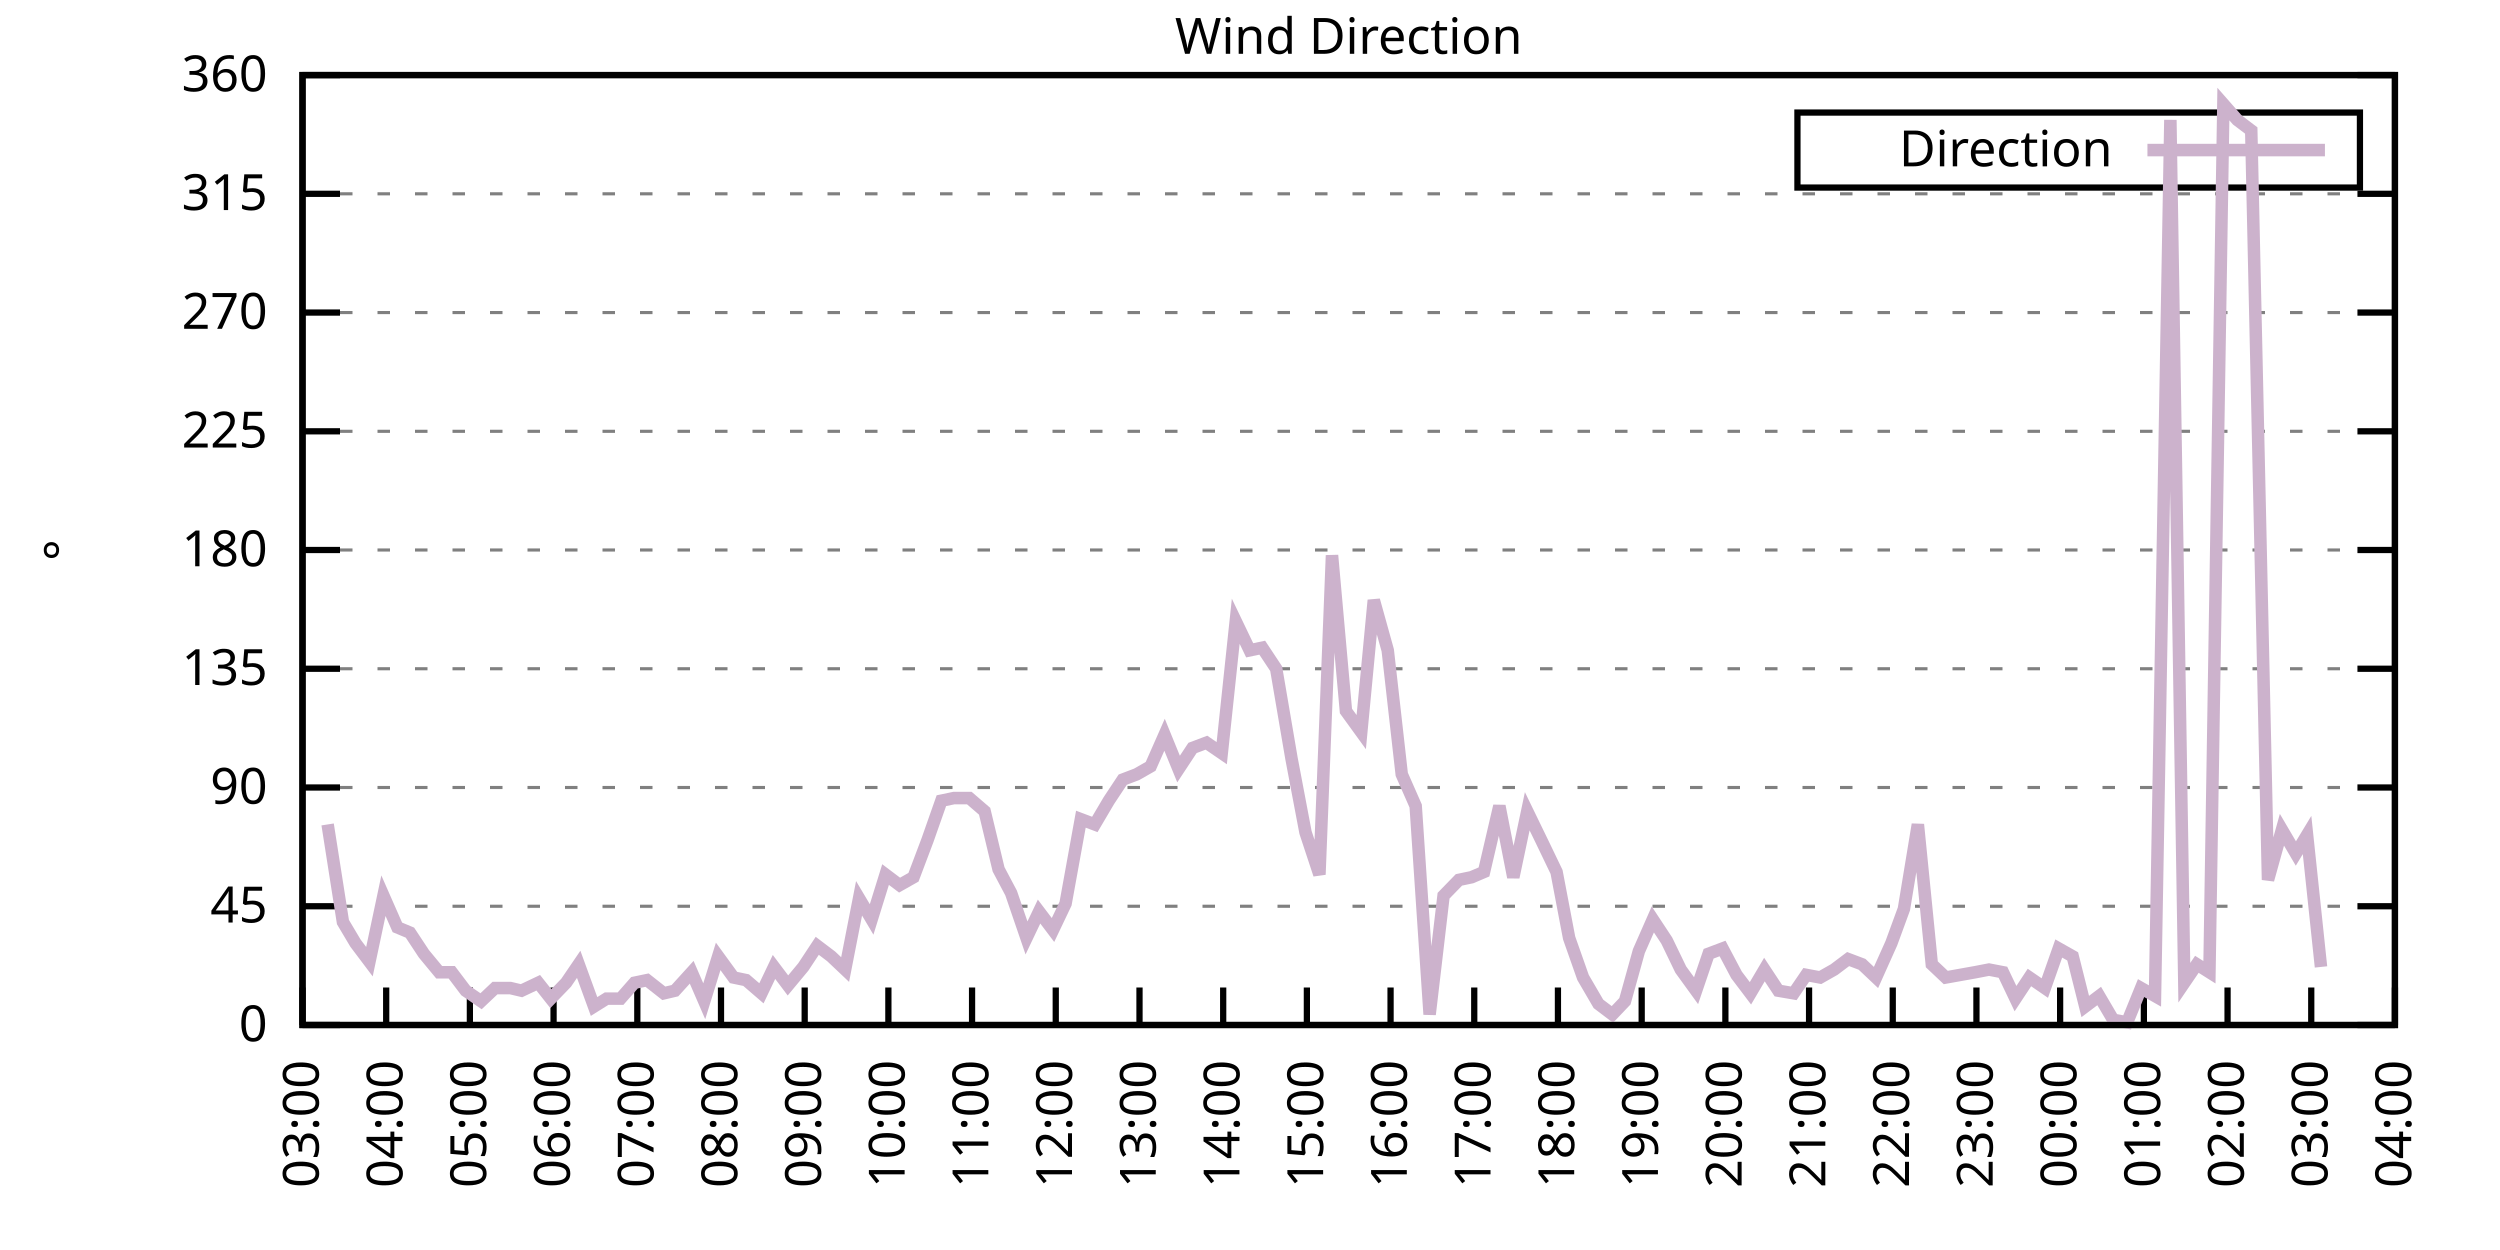
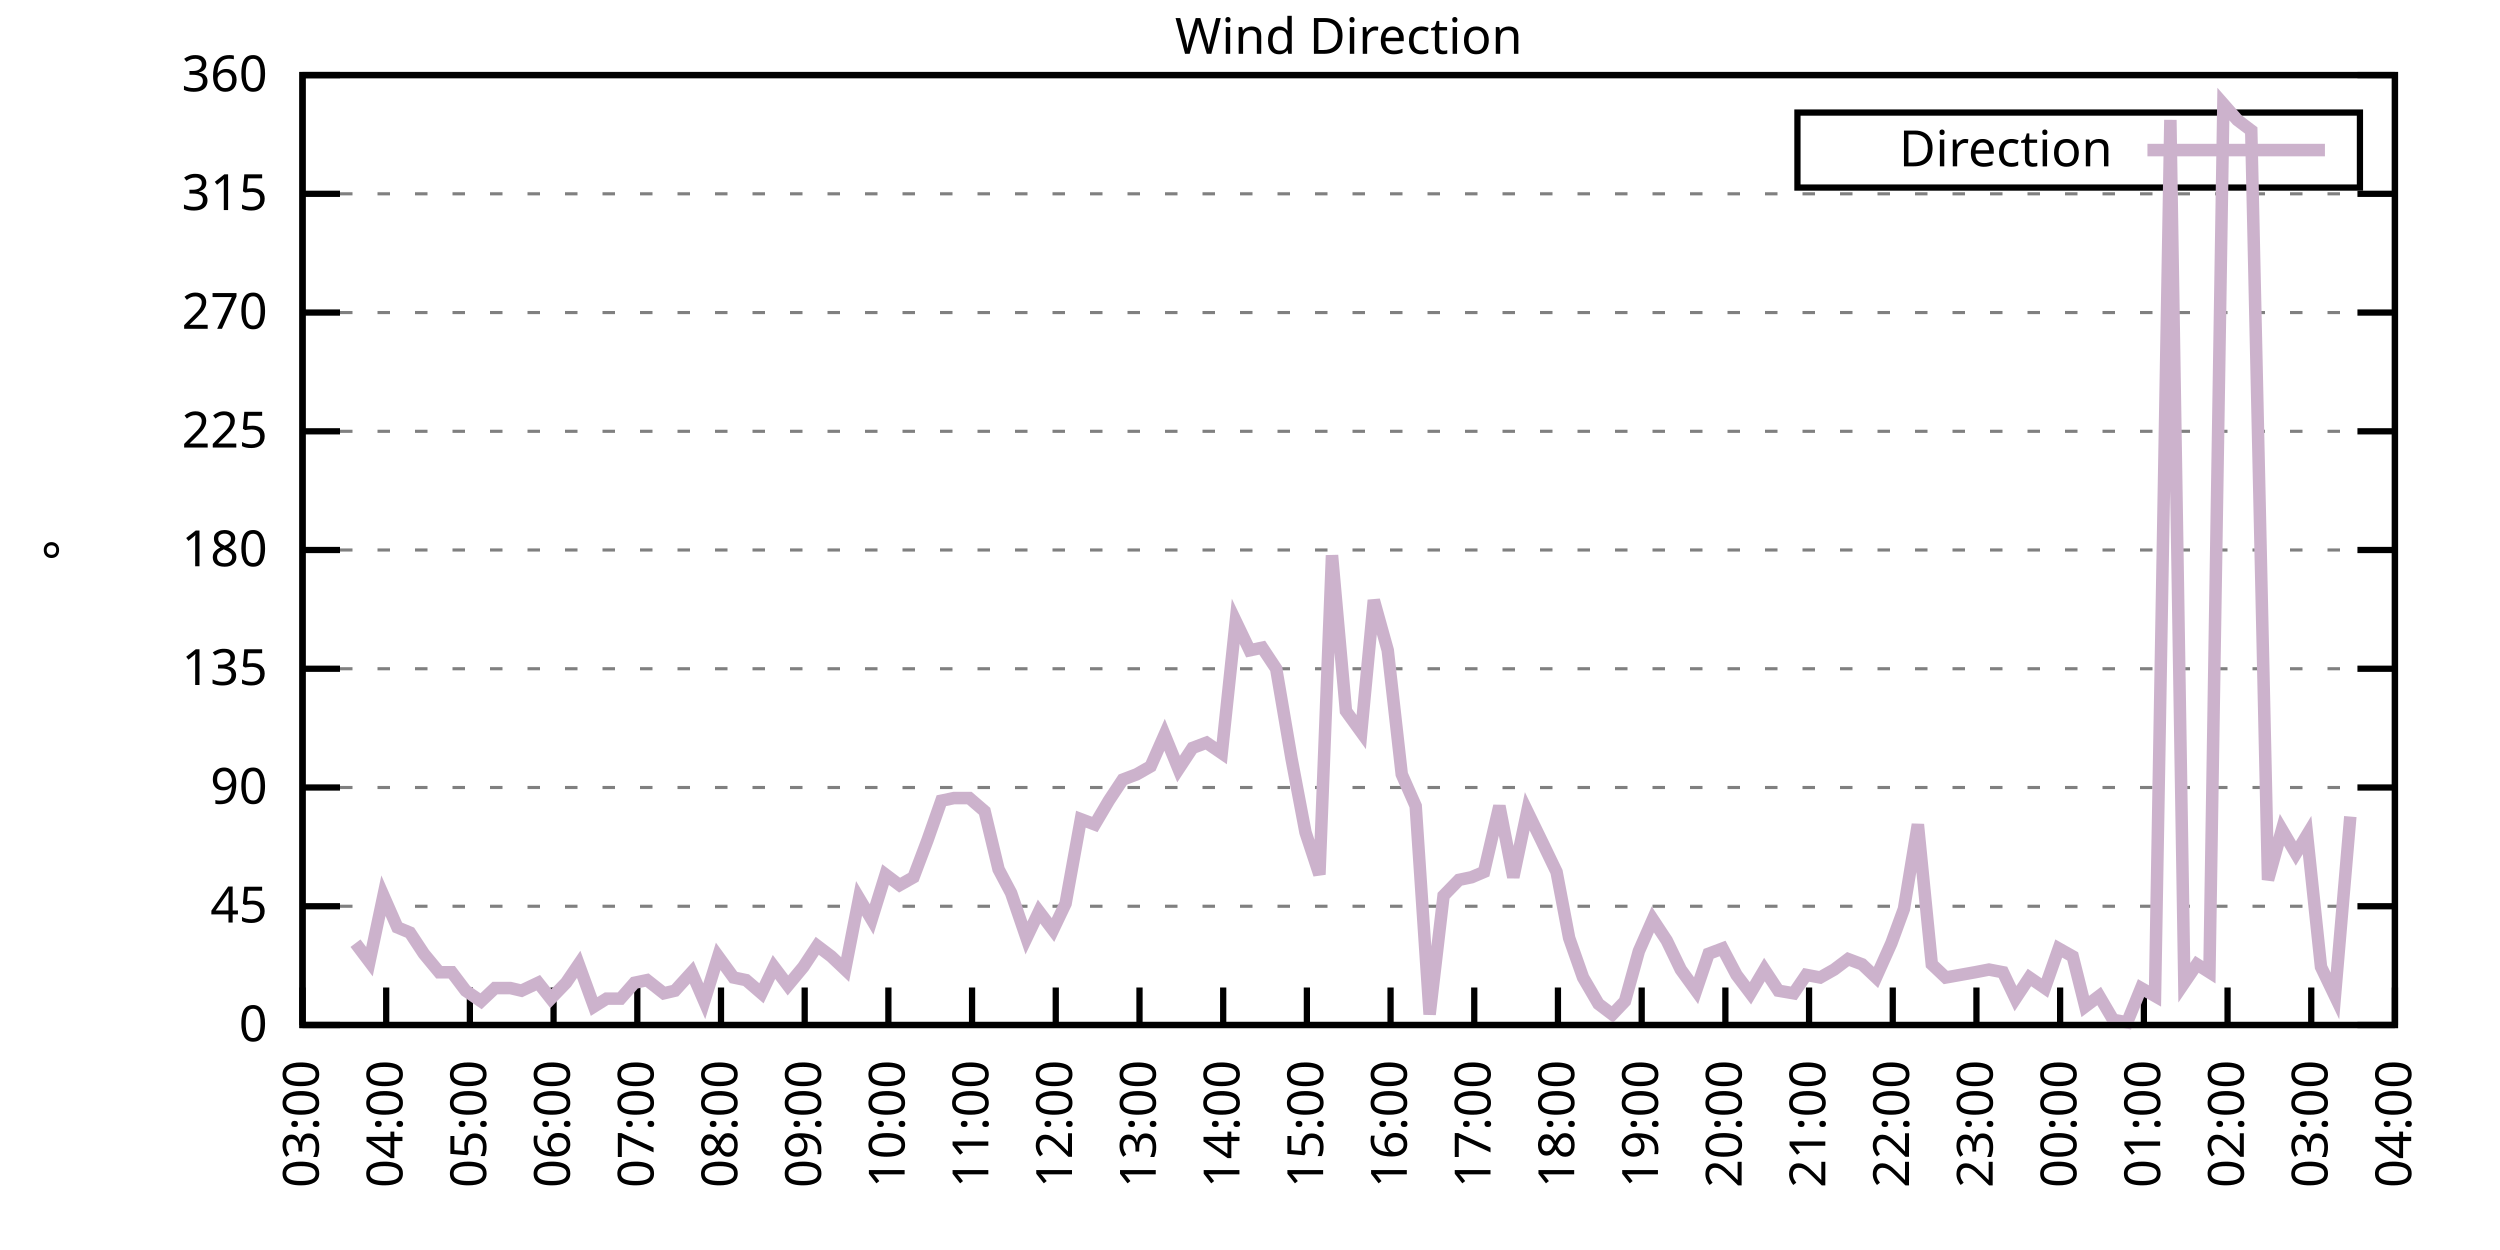
<svg xmlns="http://www.w3.org/2000/svg" xmlns:xlink="http://www.w3.org/1999/xlink" width="400" height="200" viewBox="0 0 400 200">
  <g id="gnuplot_canvas">
    <rect x="0" y="0" width="400" height="200" fill="none" />
    <defs>
      <circle id="gpDot" r="0.5" stroke-width="0.5" stroke="currentColor" />
      <path id="gpPt0" stroke-width="0.333" stroke="currentColor" d="M-1,0 h2 M0,-1 v2" />
      <path id="gpPt1" stroke-width="0.333" stroke="currentColor" d="M-1,-1 L1,1 M1,-1 L-1,1" />
      <path id="gpPt2" stroke-width="0.333" stroke="currentColor" d="M-1,0 L1,0 M0,-1 L0,1 M-1,-1 L1,1 M-1,1 L1,-1" />
      <rect id="gpPt3" stroke-width="0.333" stroke="currentColor" x="-1" y="-1" width="2" height="2" />
      <rect id="gpPt4" stroke-width="0.333" stroke="currentColor" fill="currentColor" x="-1" y="-1" width="2" height="2" />
      <circle id="gpPt5" stroke-width="0.333" stroke="currentColor" cx="0" cy="0" r="1" />
      <use xlink:href="#gpPt5" id="gpPt6" fill="currentColor" stroke="none" />
      <path id="gpPt7" stroke-width="0.333" stroke="currentColor" d="M0,-1.33 L-1.33,0.67 L1.33,0.67 z" />
      <use xlink:href="#gpPt7" id="gpPt8" fill="currentColor" stroke="none" />
      <use xlink:href="#gpPt7" id="gpPt9" stroke="currentColor" transform="rotate(180)" />
      <use xlink:href="#gpPt9" id="gpPt10" fill="currentColor" stroke="none" />
      <use xlink:href="#gpPt3" id="gpPt11" stroke="currentColor" transform="rotate(45)" />
      <use xlink:href="#gpPt11" id="gpPt12" fill="currentColor" stroke="none" />
      <path id="gpPt13" stroke-width="0.333" stroke="currentColor" d="M0,1.330 L1.265,0.411 L0.782,-1.067 L-0.782,-1.076 L-1.265,0.411 z" />
      <use xlink:href="#gpPt13" id="gpPt14" fill="currentColor" stroke="none" />
      <filter id="textbox" filterUnits="objectBoundingBox" x="0" y="0" height="1" width="1">
        <feFlood flood-color="white" flood-opacity="1" result="bgnd" />
        <feComposite in="SourceGraphic" in2="bgnd" operator="atop" />
      </filter>
      <filter id="greybox" filterUnits="objectBoundingBox" x="0" y="0" height="1" width="1">
        <feFlood flood-color="lightgrey" flood-opacity="1" result="grey" />
        <feComposite in="SourceGraphic" in2="grey" operator="atop" />
      </filter>
    </defs>
    <g fill="none" color="white" stroke="currentColor" stroke-width="1.00" stroke-linecap="butt" stroke-linejoin="miter">
</g>
    <g fill="none" color="black" stroke="currentColor" stroke-width="1.00" stroke-linecap="butt" stroke-linejoin="miter">
      <g stroke="none" shape-rendering="crispEdges">
        <polygon fill="rgb(255, 255, 255)" points="48.40,164.00 383.18,164.00 383.18,12.02 48.40,12.02 " />
      </g>
    </g>
    <g fill="none" color="black" stroke="currentColor" stroke-width="1.00" stroke-linecap="butt" stroke-linejoin="miter">
</g>
    <g fill="none" color="black" stroke="black" stroke-width="0.50" stroke-linecap="butt" stroke-linejoin="miter">
</g>
    <g fill="none" color="gray" stroke="currentColor" stroke-width="0.50" stroke-linecap="butt" stroke-linejoin="miter">
      <path stroke="gray" stroke-dasharray="2,4" class="gridline" d="M48.40,164.00 L383.19,164.00  " />
    </g>
    <g fill="none" color="gray" stroke="gray" stroke-width="1.00" stroke-linecap="butt" stroke-linejoin="miter">
</g>
    <g fill="none" color="black" stroke="currentColor" stroke-width="1.00" stroke-linecap="butt" stroke-linejoin="miter">
      <path stroke="black" d="M48.40,164.00 L54.40,164.00 M383.19,164.00 L377.19,164.00  " />
      <g transform="translate(42.80,166.60)" stroke="none" fill="black" font-family="Sans" font-size="8.00" text-anchor="end">
        <text>
          <tspan font-family="Sans"> 0</tspan>
        </text>
      </g>
    </g>
    <g fill="none" color="black" stroke="currentColor" stroke-width="1.00" stroke-linecap="butt" stroke-linejoin="miter">
</g>
    <g fill="none" color="black" stroke="black" stroke-width="0.50" stroke-linecap="butt" stroke-linejoin="miter">
</g>
    <g fill="none" color="gray" stroke="currentColor" stroke-width="0.50" stroke-linecap="butt" stroke-linejoin="miter">
      <path stroke="gray" stroke-dasharray="2,4" class="gridline" d="M48.40,145.00 L383.19,145.00  " />
    </g>
    <g fill="none" color="gray" stroke="gray" stroke-width="1.00" stroke-linecap="butt" stroke-linejoin="miter">
</g>
    <g fill="none" color="black" stroke="currentColor" stroke-width="1.00" stroke-linecap="butt" stroke-linejoin="miter">
      <path stroke="black" d="M48.40,145.00 L54.40,145.00 M383.19,145.00 L377.19,145.00  " />
      <g transform="translate(42.80,147.60)" stroke="none" fill="black" font-family="Sans" font-size="8.00" text-anchor="end">
        <text>
          <tspan font-family="Sans"> 45</tspan>
        </text>
      </g>
    </g>
    <g fill="none" color="black" stroke="currentColor" stroke-width="1.00" stroke-linecap="butt" stroke-linejoin="miter">
</g>
    <g fill="none" color="black" stroke="black" stroke-width="0.50" stroke-linecap="butt" stroke-linejoin="miter">
</g>
    <g fill="none" color="gray" stroke="currentColor" stroke-width="0.50" stroke-linecap="butt" stroke-linejoin="miter">
      <path stroke="gray" stroke-dasharray="2,4" class="gridline" d="M48.40,126.00 L383.19,126.00  " />
    </g>
    <g fill="none" color="gray" stroke="gray" stroke-width="1.00" stroke-linecap="butt" stroke-linejoin="miter">
</g>
    <g fill="none" color="black" stroke="currentColor" stroke-width="1.00" stroke-linecap="butt" stroke-linejoin="miter">
      <path stroke="black" d="M48.40,126.00 L54.40,126.00 M383.19,126.00 L377.19,126.00  " />
      <g transform="translate(42.80,128.60)" stroke="none" fill="black" font-family="Sans" font-size="8.00" text-anchor="end">
        <text>
          <tspan font-family="Sans"> 90</tspan>
        </text>
      </g>
    </g>
    <g fill="none" color="black" stroke="currentColor" stroke-width="1.00" stroke-linecap="butt" stroke-linejoin="miter">
</g>
    <g fill="none" color="black" stroke="black" stroke-width="0.50" stroke-linecap="butt" stroke-linejoin="miter">
</g>
    <g fill="none" color="gray" stroke="currentColor" stroke-width="0.50" stroke-linecap="butt" stroke-linejoin="miter">
      <path stroke="gray" stroke-dasharray="2,4" class="gridline" d="M48.40,107.00 L383.19,107.00  " />
    </g>
    <g fill="none" color="gray" stroke="gray" stroke-width="1.00" stroke-linecap="butt" stroke-linejoin="miter">
</g>
    <g fill="none" color="black" stroke="currentColor" stroke-width="1.00" stroke-linecap="butt" stroke-linejoin="miter">
      <path stroke="black" d="M48.40,107.00 L54.40,107.00 M383.19,107.00 L377.19,107.00  " />
      <g transform="translate(42.80,109.60)" stroke="none" fill="black" font-family="Sans" font-size="8.00" text-anchor="end">
        <text>
          <tspan font-family="Sans"> 135</tspan>
        </text>
      </g>
    </g>
    <g fill="none" color="black" stroke="currentColor" stroke-width="1.00" stroke-linecap="butt" stroke-linejoin="miter">
</g>
    <g fill="none" color="black" stroke="black" stroke-width="0.50" stroke-linecap="butt" stroke-linejoin="miter">
</g>
    <g fill="none" color="gray" stroke="currentColor" stroke-width="0.50" stroke-linecap="butt" stroke-linejoin="miter">
      <path stroke="gray" stroke-dasharray="2,4" class="gridline" d="M48.40,88.00 L383.19,88.00  " />
    </g>
    <g fill="none" color="gray" stroke="gray" stroke-width="1.00" stroke-linecap="butt" stroke-linejoin="miter">
</g>
    <g fill="none" color="black" stroke="currentColor" stroke-width="1.00" stroke-linecap="butt" stroke-linejoin="miter">
      <path stroke="black" d="M48.40,88.00 L54.40,88.00 M383.19,88.00 L377.19,88.00  " />
      <g transform="translate(42.80,90.60)" stroke="none" fill="black" font-family="Sans" font-size="8.00" text-anchor="end">
        <text>
          <tspan font-family="Sans"> 180</tspan>
        </text>
      </g>
    </g>
    <g fill="none" color="black" stroke="currentColor" stroke-width="1.00" stroke-linecap="butt" stroke-linejoin="miter">
</g>
    <g fill="none" color="black" stroke="black" stroke-width="0.50" stroke-linecap="butt" stroke-linejoin="miter">
</g>
    <g fill="none" color="gray" stroke="currentColor" stroke-width="0.50" stroke-linecap="butt" stroke-linejoin="miter">
      <path stroke="gray" stroke-dasharray="2,4" class="gridline" d="M48.40,69.01 L383.19,69.01  " />
    </g>
    <g fill="none" color="gray" stroke="gray" stroke-width="1.00" stroke-linecap="butt" stroke-linejoin="miter">
</g>
    <g fill="none" color="black" stroke="currentColor" stroke-width="1.00" stroke-linecap="butt" stroke-linejoin="miter">
      <path stroke="black" d="M48.40,69.01 L54.40,69.01 M383.19,69.01 L377.19,69.01  " />
      <g transform="translate(42.80,71.61)" stroke="none" fill="black" font-family="Sans" font-size="8.00" text-anchor="end">
        <text>
          <tspan font-family="Sans"> 225</tspan>
        </text>
      </g>
    </g>
    <g fill="none" color="black" stroke="currentColor" stroke-width="1.00" stroke-linecap="butt" stroke-linejoin="miter">
</g>
    <g fill="none" color="black" stroke="black" stroke-width="0.50" stroke-linecap="butt" stroke-linejoin="miter">
</g>
    <g fill="none" color="gray" stroke="currentColor" stroke-width="0.50" stroke-linecap="butt" stroke-linejoin="miter">
      <path stroke="gray" stroke-dasharray="2,4" class="gridline" d="M48.40,50.01 L383.19,50.01  " />
    </g>
    <g fill="none" color="gray" stroke="gray" stroke-width="1.00" stroke-linecap="butt" stroke-linejoin="miter">
</g>
    <g fill="none" color="black" stroke="currentColor" stroke-width="1.00" stroke-linecap="butt" stroke-linejoin="miter">
      <path stroke="black" d="M48.40,50.01 L54.40,50.01 M383.19,50.01 L377.19,50.01  " />
      <g transform="translate(42.80,52.61)" stroke="none" fill="black" font-family="Sans" font-size="8.00" text-anchor="end">
        <text>
          <tspan font-family="Sans"> 270</tspan>
        </text>
      </g>
    </g>
    <g fill="none" color="black" stroke="currentColor" stroke-width="1.00" stroke-linecap="butt" stroke-linejoin="miter">
</g>
    <g fill="none" color="black" stroke="black" stroke-width="0.50" stroke-linecap="butt" stroke-linejoin="miter">
</g>
    <g fill="none" color="gray" stroke="currentColor" stroke-width="0.50" stroke-linecap="butt" stroke-linejoin="miter">
      <path stroke="gray" stroke-dasharray="2,4" class="gridline" d="M48.40,31.01 L383.19,31.01  " />
    </g>
    <g fill="none" color="gray" stroke="gray" stroke-width="1.00" stroke-linecap="butt" stroke-linejoin="miter">
</g>
    <g fill="none" color="black" stroke="currentColor" stroke-width="1.00" stroke-linecap="butt" stroke-linejoin="miter">
      <path stroke="black" d="M48.40,31.01 L54.40,31.01 M383.19,31.01 L377.19,31.01  " />
      <g transform="translate(42.80,33.61)" stroke="none" fill="black" font-family="Sans" font-size="8.00" text-anchor="end">
        <text>
          <tspan font-family="Sans"> 315</tspan>
        </text>
      </g>
    </g>
    <g fill="none" color="black" stroke="currentColor" stroke-width="1.00" stroke-linecap="butt" stroke-linejoin="miter">
</g>
    <g fill="none" color="black" stroke="black" stroke-width="0.50" stroke-linecap="butt" stroke-linejoin="miter">
</g>
    <g fill="none" color="gray" stroke="currentColor" stroke-width="0.50" stroke-linecap="butt" stroke-linejoin="miter">
      <path stroke="gray" stroke-dasharray="2,4" class="gridline" d="M48.40,12.01 L383.19,12.01  " />
    </g>
    <g fill="none" color="gray" stroke="gray" stroke-width="1.00" stroke-linecap="butt" stroke-linejoin="miter">
</g>
    <g fill="none" color="black" stroke="currentColor" stroke-width="1.00" stroke-linecap="butt" stroke-linejoin="miter">
      <path stroke="black" d="M48.40,12.01 L54.40,12.01 M383.19,12.01 L377.19,12.01  " />
      <g transform="translate(42.80,14.61)" stroke="none" fill="black" font-family="Sans" font-size="8.00" text-anchor="end">
        <text>
          <tspan font-family="Sans"> 360</tspan>
        </text>
      </g>
    </g>
    <g fill="none" color="black" stroke="currentColor" stroke-width="1.00" stroke-linecap="butt" stroke-linejoin="miter">
      <path stroke="black" d="M48.40,164.00 L48.40,158.00  " />
      <g transform="translate(51.00,169.60) rotate(270.00)" stroke="none" fill="black" font-family="Sans" font-size="8.00" text-anchor="end">
        <text>
          <tspan font-family="Sans">03:00</tspan>
        </text>
      </g>
    </g>
    <g fill="none" color="black" stroke="currentColor" stroke-width="1.00" stroke-linecap="butt" stroke-linejoin="miter">
      <path stroke="black" d="M61.79,164.00 L61.79,158.00  " />
      <g transform="translate(64.39,169.60) rotate(270.00)" stroke="none" fill="black" font-family="Sans" font-size="8.00" text-anchor="end">
        <text>
          <tspan font-family="Sans">04:00</tspan>
        </text>
      </g>
    </g>
    <g fill="none" color="black" stroke="currentColor" stroke-width="1.00" stroke-linecap="butt" stroke-linejoin="miter">
      <path stroke="black" d="M75.18,164.00 L75.18,158.00  " />
      <g transform="translate(77.78,169.60) rotate(270.00)" stroke="none" fill="black" font-family="Sans" font-size="8.00" text-anchor="end">
        <text>
          <tspan font-family="Sans">05:00</tspan>
        </text>
      </g>
    </g>
    <g fill="none" color="black" stroke="currentColor" stroke-width="1.00" stroke-linecap="butt" stroke-linejoin="miter">
      <path stroke="black" d="M88.57,164.00 L88.57,158.00  " />
      <g transform="translate(91.17,169.60) rotate(270.00)" stroke="none" fill="black" font-family="Sans" font-size="8.00" text-anchor="end">
        <text>
          <tspan font-family="Sans">06:00</tspan>
        </text>
      </g>
    </g>
    <g fill="none" color="black" stroke="currentColor" stroke-width="1.00" stroke-linecap="butt" stroke-linejoin="miter">
      <path stroke="black" d="M101.97,164.00 L101.97,158.00  " />
      <g transform="translate(104.57,169.60) rotate(270.00)" stroke="none" fill="black" font-family="Sans" font-size="8.00" text-anchor="end">
        <text>
          <tspan font-family="Sans">07:00</tspan>
        </text>
      </g>
    </g>
    <g fill="none" color="black" stroke="currentColor" stroke-width="1.00" stroke-linecap="butt" stroke-linejoin="miter">
      <path stroke="black" d="M115.36,164.00 L115.36,158.00  " />
      <g transform="translate(117.96,169.60) rotate(270.00)" stroke="none" fill="black" font-family="Sans" font-size="8.00" text-anchor="end">
        <text>
          <tspan font-family="Sans">08:00</tspan>
        </text>
      </g>
    </g>
    <g fill="none" color="black" stroke="currentColor" stroke-width="1.00" stroke-linecap="butt" stroke-linejoin="miter">
      <path stroke="black" d="M128.75,164.00 L128.75,158.00  " />
      <g transform="translate(131.35,169.60) rotate(270.00)" stroke="none" fill="black" font-family="Sans" font-size="8.00" text-anchor="end">
        <text>
          <tspan font-family="Sans">09:00</tspan>
        </text>
      </g>
    </g>
    <g fill="none" color="black" stroke="currentColor" stroke-width="1.00" stroke-linecap="butt" stroke-linejoin="miter">
      <path stroke="black" d="M142.14,164.00 L142.14,158.00  " />
      <g transform="translate(144.74,169.60) rotate(270.00)" stroke="none" fill="black" font-family="Sans" font-size="8.00" text-anchor="end">
        <text>
          <tspan font-family="Sans">10:00</tspan>
        </text>
      </g>
    </g>
    <g fill="none" color="black" stroke="currentColor" stroke-width="1.00" stroke-linecap="butt" stroke-linejoin="miter">
      <path stroke="black" d="M155.53,164.00 L155.53,158.00  " />
      <g transform="translate(158.13,169.60) rotate(270.00)" stroke="none" fill="black" font-family="Sans" font-size="8.00" text-anchor="end">
        <text>
          <tspan font-family="Sans">11:00</tspan>
        </text>
      </g>
    </g>
    <g fill="none" color="black" stroke="currentColor" stroke-width="1.00" stroke-linecap="butt" stroke-linejoin="miter">
      <path stroke="black" d="M168.92,164.00 L168.92,158.00  " />
      <g transform="translate(171.52,169.60) rotate(270.00)" stroke="none" fill="black" font-family="Sans" font-size="8.00" text-anchor="end">
        <text>
          <tspan font-family="Sans">12:00</tspan>
        </text>
      </g>
    </g>
    <g fill="none" color="black" stroke="currentColor" stroke-width="1.00" stroke-linecap="butt" stroke-linejoin="miter">
      <path stroke="black" d="M182.32,164.00 L182.32,158.00  " />
      <g transform="translate(184.92,169.60) rotate(270.00)" stroke="none" fill="black" font-family="Sans" font-size="8.00" text-anchor="end">
        <text>
          <tspan font-family="Sans">13:00</tspan>
        </text>
      </g>
    </g>
    <g fill="none" color="black" stroke="currentColor" stroke-width="1.00" stroke-linecap="butt" stroke-linejoin="miter">
      <path stroke="black" d="M195.71,164.00 L195.71,158.00  " />
      <g transform="translate(198.31,169.60) rotate(270.00)" stroke="none" fill="black" font-family="Sans" font-size="8.00" text-anchor="end">
        <text>
          <tspan font-family="Sans">14:00</tspan>
        </text>
      </g>
    </g>
    <g fill="none" color="black" stroke="currentColor" stroke-width="1.00" stroke-linecap="butt" stroke-linejoin="miter">
      <path stroke="black" d="M209.10,164.00 L209.10,158.00  " />
      <g transform="translate(211.70,169.60) rotate(270.00)" stroke="none" fill="black" font-family="Sans" font-size="8.00" text-anchor="end">
        <text>
          <tspan font-family="Sans">15:00</tspan>
        </text>
      </g>
    </g>
    <g fill="none" color="black" stroke="currentColor" stroke-width="1.00" stroke-linecap="butt" stroke-linejoin="miter">
      <path stroke="black" d="M222.49,164.00 L222.49,158.00  " />
      <g transform="translate(225.09,169.60) rotate(270.00)" stroke="none" fill="black" font-family="Sans" font-size="8.00" text-anchor="end">
        <text>
          <tspan font-family="Sans">16:00</tspan>
        </text>
      </g>
    </g>
    <g fill="none" color="black" stroke="currentColor" stroke-width="1.00" stroke-linecap="butt" stroke-linejoin="miter">
      <path stroke="black" d="M235.88,164.00 L235.88,158.00  " />
      <g transform="translate(238.48,169.60) rotate(270.00)" stroke="none" fill="black" font-family="Sans" font-size="8.00" text-anchor="end">
        <text>
          <tspan font-family="Sans">17:00</tspan>
        </text>
      </g>
    </g>
    <g fill="none" color="black" stroke="currentColor" stroke-width="1.00" stroke-linecap="butt" stroke-linejoin="miter">
      <path stroke="black" d="M249.27,164.00 L249.27,158.00  " />
      <g transform="translate(251.87,169.60) rotate(270.00)" stroke="none" fill="black" font-family="Sans" font-size="8.00" text-anchor="end">
        <text>
          <tspan font-family="Sans">18:00</tspan>
        </text>
      </g>
    </g>
    <g fill="none" color="black" stroke="currentColor" stroke-width="1.00" stroke-linecap="butt" stroke-linejoin="miter">
      <path stroke="black" d="M262.67,164.00 L262.67,158.00  " />
      <g transform="translate(265.27,169.60) rotate(270.00)" stroke="none" fill="black" font-family="Sans" font-size="8.00" text-anchor="end">
        <text>
          <tspan font-family="Sans">19:00</tspan>
        </text>
      </g>
    </g>
    <g fill="none" color="black" stroke="currentColor" stroke-width="1.00" stroke-linecap="butt" stroke-linejoin="miter">
      <path stroke="black" d="M276.06,164.00 L276.06,158.00  " />
      <g transform="translate(278.66,169.60) rotate(270.00)" stroke="none" fill="black" font-family="Sans" font-size="8.00" text-anchor="end">
        <text>
          <tspan font-family="Sans">20:00</tspan>
        </text>
      </g>
    </g>
    <g fill="none" color="black" stroke="currentColor" stroke-width="1.00" stroke-linecap="butt" stroke-linejoin="miter">
      <path stroke="black" d="M289.45,164.00 L289.45,158.00  " />
      <g transform="translate(292.05,169.60) rotate(270.00)" stroke="none" fill="black" font-family="Sans" font-size="8.00" text-anchor="end">
        <text>
          <tspan font-family="Sans">21:00</tspan>
        </text>
      </g>
    </g>
    <g fill="none" color="black" stroke="currentColor" stroke-width="1.00" stroke-linecap="butt" stroke-linejoin="miter">
      <path stroke="black" d="M302.84,164.00 L302.84,158.00  " />
      <g transform="translate(305.44,169.60) rotate(270.00)" stroke="none" fill="black" font-family="Sans" font-size="8.00" text-anchor="end">
        <text>
          <tspan font-family="Sans">22:00</tspan>
        </text>
      </g>
    </g>
    <g fill="none" color="black" stroke="currentColor" stroke-width="1.00" stroke-linecap="butt" stroke-linejoin="miter">
      <path stroke="black" d="M316.23,164.00 L316.23,158.00  " />
      <g transform="translate(318.83,169.60) rotate(270.00)" stroke="none" fill="black" font-family="Sans" font-size="8.00" text-anchor="end">
        <text>
          <tspan font-family="Sans">23:00</tspan>
        </text>
      </g>
    </g>
    <g fill="none" color="black" stroke="currentColor" stroke-width="1.00" stroke-linecap="butt" stroke-linejoin="miter">
      <path stroke="black" d="M329.62,164.00 L329.62,158.00  " />
      <g transform="translate(332.22,169.60) rotate(270.00)" stroke="none" fill="black" font-family="Sans" font-size="8.00" text-anchor="end">
        <text>
          <tspan font-family="Sans">00:00</tspan>
        </text>
      </g>
    </g>
    <g fill="none" color="black" stroke="currentColor" stroke-width="1.00" stroke-linecap="butt" stroke-linejoin="miter">
      <path stroke="black" d="M343.02,164.00 L343.02,158.00  " />
      <g transform="translate(345.62,169.60) rotate(270.00)" stroke="none" fill="black" font-family="Sans" font-size="8.00" text-anchor="end">
        <text>
          <tspan font-family="Sans">01:00</tspan>
        </text>
      </g>
    </g>
    <g fill="none" color="black" stroke="currentColor" stroke-width="1.00" stroke-linecap="butt" stroke-linejoin="miter">
      <path stroke="black" d="M356.41,164.00 L356.41,158.00  " />
      <g transform="translate(359.01,169.60) rotate(270.00)" stroke="none" fill="black" font-family="Sans" font-size="8.00" text-anchor="end">
        <text>
          <tspan font-family="Sans">02:00</tspan>
        </text>
      </g>
    </g>
    <g fill="none" color="black" stroke="currentColor" stroke-width="1.00" stroke-linecap="butt" stroke-linejoin="miter">
      <path stroke="black" d="M369.80,164.00 L369.80,158.00  " />
      <g transform="translate(372.40,169.60) rotate(270.00)" stroke="none" fill="black" font-family="Sans" font-size="8.00" text-anchor="end">
        <text>
          <tspan font-family="Sans">03:00</tspan>
        </text>
      </g>
    </g>
    <g fill="none" color="black" stroke="currentColor" stroke-width="1.00" stroke-linecap="butt" stroke-linejoin="miter">
      <path stroke="black" d="M383.19,164.00 L383.19,158.00  " />
      <g transform="translate(385.79,169.60) rotate(270.00)" stroke="none" fill="black" font-family="Sans" font-size="8.00" text-anchor="end">
        <text>
          <tspan font-family="Sans">04:00</tspan>
        </text>
      </g>
    </g>
    <g fill="none" color="black" stroke="currentColor" stroke-width="1.00" stroke-linecap="butt" stroke-linejoin="miter">
</g>
    <g fill="none" color="black" stroke="currentColor" stroke-width="1.00" stroke-linecap="butt" stroke-linejoin="miter">
      <path stroke="black" d="M48.40,12.01 L48.40,164.00 L383.19,164.00 L383.19,12.01 L48.40,12.01 Z  " />
    </g>
    <g fill="none" color="black" stroke="currentColor" stroke-width="1.00" stroke-linecap="butt" stroke-linejoin="miter">
</g>
    <g fill="none" color="black" stroke="currentColor" stroke-width="1.00" stroke-linecap="butt" stroke-linejoin="miter">
      <path stroke="black" d="M287.59,30.01 L287.59,18.01 L377.59,18.01 L377.59,30.01 L287.59,30.01 Z  " />
    </g>
    <g id="Wind_direction_plot_1">
      <g fill="none" color="white" stroke="black" stroke-width="2.00" stroke-linecap="butt" stroke-linejoin="miter">
</g>
      <g fill="none" color="black" stroke="currentColor" stroke-width="2.00" stroke-linecap="butt" stroke-linejoin="miter">
        <g transform="translate(337.99,26.61)" stroke="none" fill="black" font-family="Sans" font-size="8.00" text-anchor="end">
          <text>
            <tspan font-family="Sans">Direction</tspan>
          </text>
        </g>
      </g>
      <g fill="none" color="black" stroke="currentColor" stroke-width="2.00" stroke-linecap="butt" stroke-linejoin="miter">
-         <path stroke="rgb(204, 178, 204)" d="M343.59,24.01 L371.99,24.01 M52.42,131.91 L54.87,147.53 L56.88,150.91 L59.11,153.87 L61.35,143.31 L63.58,148.38   L65.59,149.22 L67.82,152.60 L70.27,155.56 L72.28,155.56 L74.51,158.51 L76.97,160.20 L79.20,158.09 L81.66,158.09   L83.44,158.51 L86.12,157.24 L88.13,159.78 L90.58,157.24 L92.59,154.29 L95.05,161.04 L97.06,159.78 L99.29,159.78   L101.52,157.24 L103.53,156.82 L106.21,158.93 L107.99,158.51 L110.67,155.56 L112.68,160.20 L114.91,153.02 L117.37,156.40   L119.38,156.82 L121.83,158.93 L123.84,154.71 L126.07,157.67 L128.53,154.71 L130.76,151.33 L132.99,153.02 L135.22,155.13   L137.45,143.73 L139.46,147.11 L141.69,139.93 L143.93,141.62 L146.16,140.36 L148.39,134.45 L150.62,128.11 L152.63,127.69   L155.09,127.69 L157.54,129.80 L159.77,139.09 L161.78,142.89 L164.24,150.07 L166.25,145.85 L168.48,148.80 L170.49,144.58   L172.94,131.07 L175.17,131.91 L177.41,128.11 L179.64,124.74 L181.87,123.89 L184.10,122.62 L186.33,117.56 L188.57,123.05   L190.80,119.67 L193.03,118.83 L195.48,120.51 L197.72,99.40 L199.95,104.05 L201.96,103.63 L204.19,107.00 L206.64,121.36   L208.88,133.18 L211.11,139.93 L213.12,88.85 L215.35,113.76 L217.80,117.14 L219.81,96.03 L222.04,104.05 L224.28,123.89   L226.51,128.96 L228.74,162.31 L230.97,143.31 L233.43,140.78 L235.44,140.36 L237.44,139.51 L239.90,128.96 L242.13,140.36   L244.36,129.80 L246.82,134.87 L249.05,139.51 L251.06,150.07 L253.29,156.40 L255.75,160.62 L257.98,162.31 L259.99,160.20   L262.22,152.18 L264.45,147.11 L266.68,150.49 L268.92,155.13 L271.37,158.51 L273.38,152.60 L275.61,151.76 L277.84,155.98   L280.07,158.93 L282.31,155.13 L284.54,158.51 L286.99,158.93 L289.00,155.98 L291.23,156.40 L293.47,155.13 L295.70,153.45   L297.93,154.29 L300.16,156.40 L302.62,150.91 L304.63,145.42 L306.86,131.91 L309.09,154.29 L311.32,156.40 L316.01,155.56   L318.24,155.13 L320.47,155.56 L322.48,159.78 L324.71,156.40 L327.17,158.09 L329.40,151.76 L331.63,153.02 L333.64,161.04   L335.87,159.36 L338.10,163.16 L340.34,163.58 L342.57,158.09 L344.80,159.36 L347.26,19.19 L349.49,157.24 L351.50,154.29   L353.51,155.56 L355.74,16.65 L357.97,19.19 L360.20,20.88 L362.88,140.78 L365.11,132.76 L367.34,136.56 L369.13,133.60   L371.36,154.71  " />
+         <path stroke="rgb(204, 178, 204)" d="M343.59,24.01 L371.99,24.01 M56.88,150.91 L59.11,153.87 L61.35,143.31 L63.58,148.38 L65.59,149.22 L67.82,152.60   L70.27,155.56 L72.28,155.56 L74.51,158.51 L76.97,160.20 L79.20,158.09 L81.66,158.09 L83.44,158.51 L86.12,157.24   L88.13,159.78 L90.58,157.24 L92.59,154.29 L95.05,161.04 L97.06,159.78 L99.29,159.78 L101.52,157.24 L103.53,156.82   L106.21,158.93 L107.99,158.51 L110.67,155.56 L112.68,160.20 L114.91,153.02 L117.37,156.40 L119.38,156.82 L121.83,158.93   L123.84,154.71 L126.07,157.67 L128.53,154.71 L130.76,151.33 L132.99,153.02 L135.22,155.13 L137.45,143.73 L139.46,147.11   L141.69,139.93 L143.93,141.62 L146.16,140.36 L148.39,134.45 L150.62,128.11 L152.63,127.69 L155.09,127.69 L157.54,129.80   L159.77,139.09 L161.78,142.89 L164.24,150.07 L166.25,145.85 L168.48,148.80 L170.49,144.58 L172.94,131.07 L175.17,131.91   L177.41,128.11 L179.64,124.74 L181.87,123.89 L184.10,122.62 L186.33,117.56 L188.57,123.05 L190.80,119.67 L193.03,118.83   L195.48,120.51 L197.72,99.40 L199.95,104.05 L201.96,103.63 L204.19,107.00 L206.64,121.36 L208.88,133.18 L211.11,139.93   L213.12,88.85 L215.35,113.76 L217.80,117.14 L219.81,96.03 L222.04,104.05 L224.28,123.89 L226.51,128.96 L228.74,162.31   L230.97,143.31 L233.43,140.78 L235.44,140.36 L237.44,139.51 L239.90,128.96 L242.13,140.36 L244.36,129.80 L246.82,134.87   L249.05,139.51 L251.06,150.07 L253.29,156.40 L255.75,160.62 L257.98,162.31 L259.99,160.20 L262.22,152.18 L264.45,147.11   L266.68,150.49 L268.92,155.13 L271.37,158.51 L273.38,152.60 L275.61,151.76 L277.84,155.98 L280.07,158.93 L282.31,155.13   L284.54,158.51 L286.99,158.93 L289.00,155.98 L291.23,156.40 L293.47,155.13 L295.70,153.45 L297.93,154.29 L300.16,156.40   L302.62,150.91 L304.63,145.42 L306.86,131.91 L309.09,154.29 L311.32,156.40 L316.01,155.56 L318.24,155.13 L320.47,155.56   L322.48,159.78 L324.71,156.40 L327.17,158.09 L329.40,151.76 L331.63,153.02 L333.64,161.04 L335.87,159.36 L338.10,163.16   L340.34,163.58 L342.57,158.09 L344.80,159.36 L347.26,19.19 L349.49,157.24 L351.50,154.29 L353.51,155.56 L355.74,16.65   L357.97,19.19 L360.20,20.88 L362.88,140.78 L365.11,132.76 L367.34,136.56 L369.13,133.60 L371.36,154.71 L373.59,159.36   L376.05,130.65  " />
      </g>
    </g>
    <g fill="none" color="black" stroke="currentColor" stroke-width="2.00" stroke-linecap="butt" stroke-linejoin="miter">
</g>
    <g fill="none" color="black" stroke="black" stroke-width="1.00" stroke-linecap="butt" stroke-linejoin="miter">
</g>
    <g fill="none" color="black" stroke="currentColor" stroke-width="1.00" stroke-linecap="butt" stroke-linejoin="miter">
      <path stroke="black" d="M48.40,12.01 L48.40,164.00 L383.19,164.00 L383.19,12.01 L48.40,12.01 Z  " />
      <g transform="translate(12.80,88.01) rotate(270.00)" stroke="none" fill="black" font-family="Sans" font-size="8.00" text-anchor="middle">
        <text>
          <tspan font-family="Sans">°</tspan>
        </text>
      </g>
    </g>
    <g fill="none" color="black" stroke="currentColor" stroke-width="1.00" stroke-linecap="butt" stroke-linejoin="miter">
</g>
    <g fill="none" color="black" stroke="currentColor" stroke-width="1.00" stroke-linecap="butt" stroke-linejoin="miter">
      <g transform="translate(215.79,8.61)" stroke="none" fill="black" font-family="Sans" font-size="8.00" text-anchor="middle">
        <text>
          <tspan font-family="Sans">Wind Direction</tspan>
        </text>
      </g>
    </g>
    <g fill="none" color="black" stroke="currentColor" stroke-width="1.00" stroke-linecap="butt" stroke-linejoin="miter">
</g>
  </g>
</svg>
